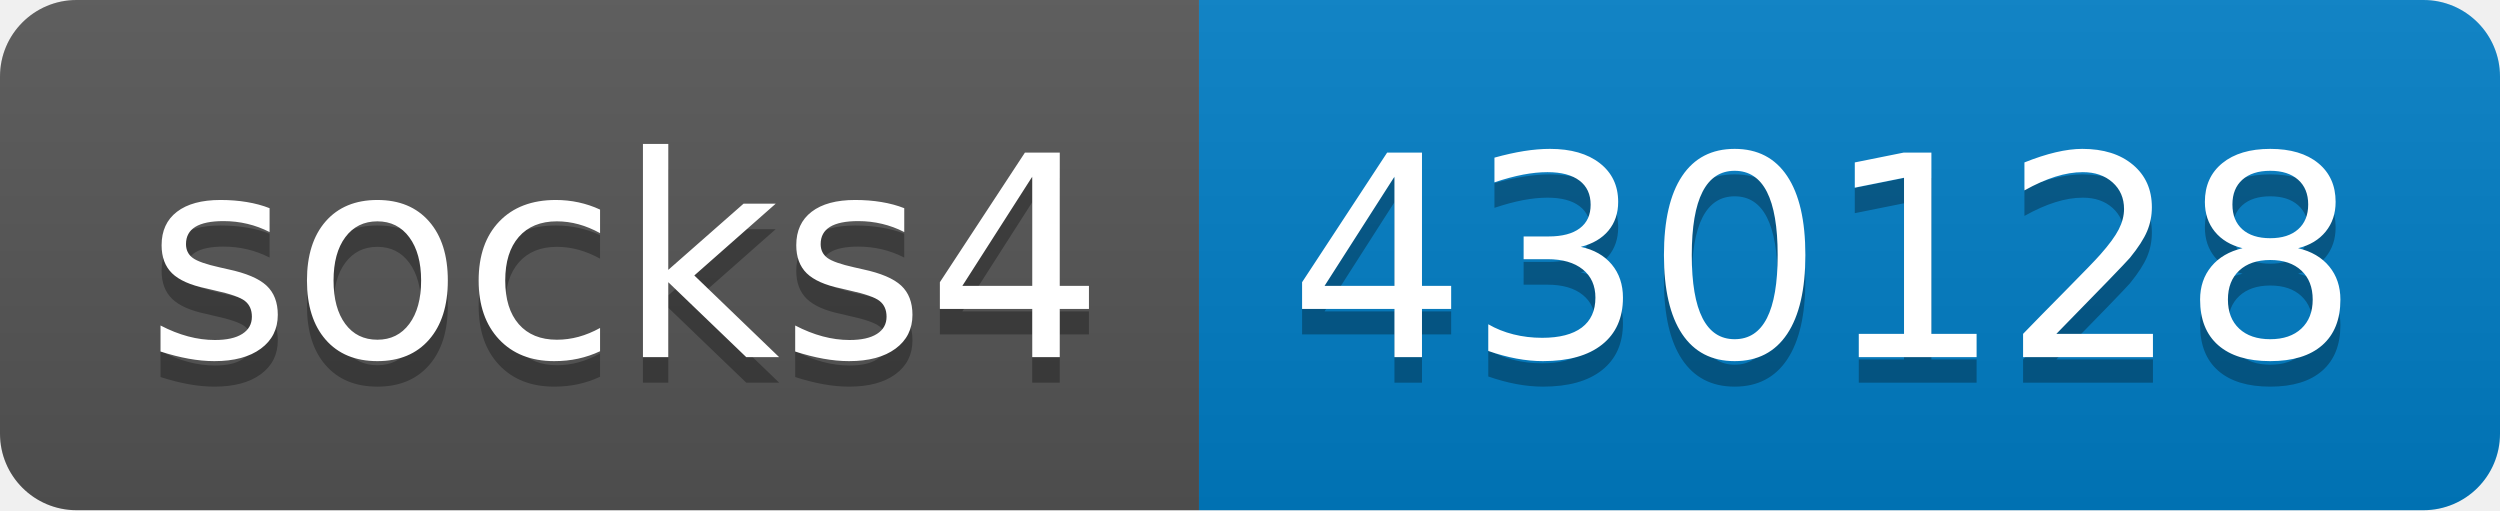
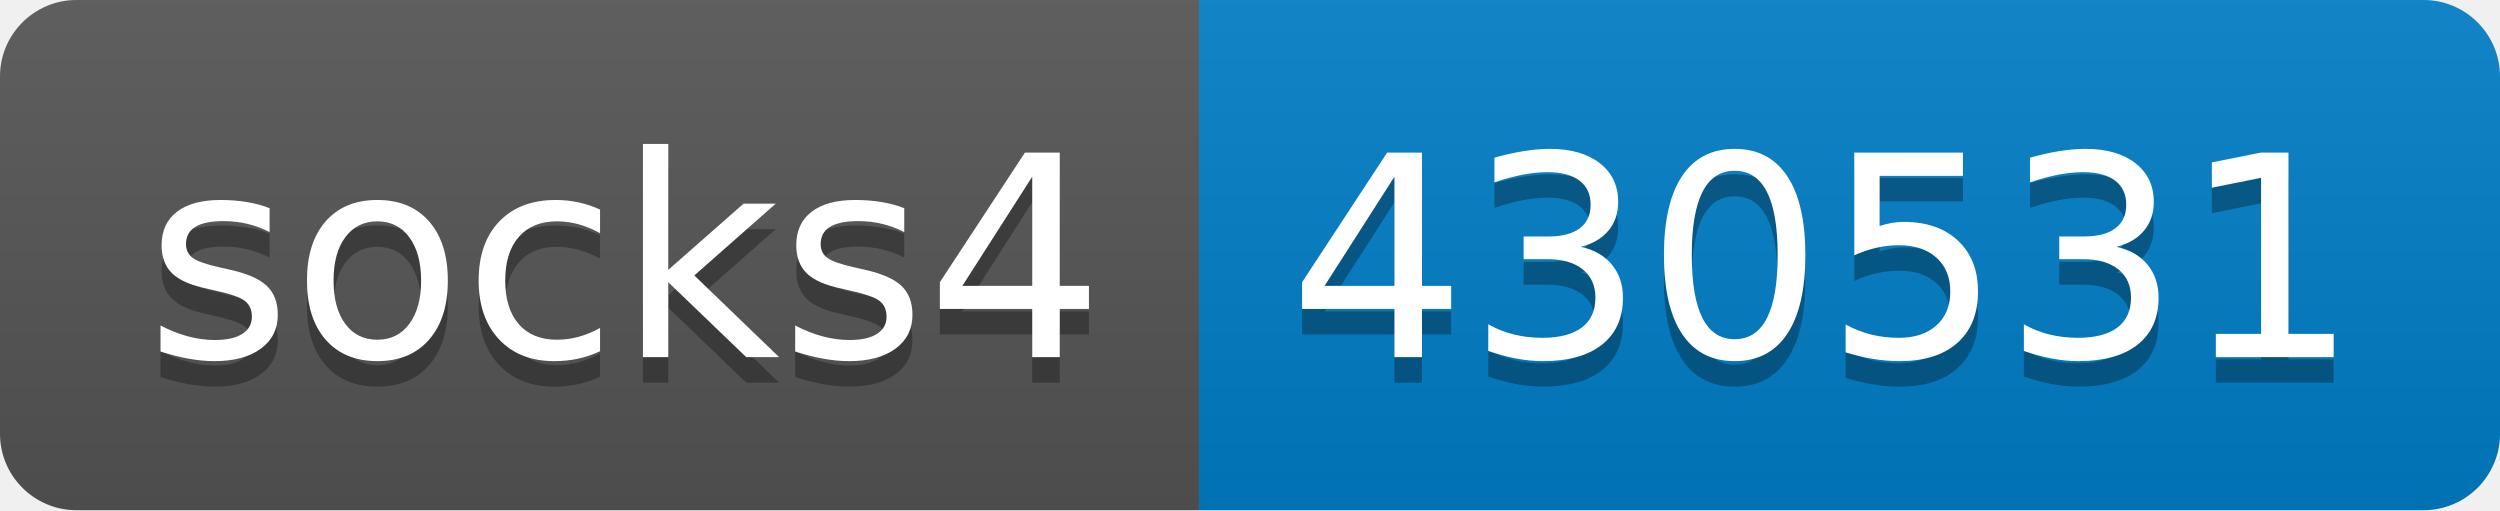
- <svg xmlns="http://www.w3.org/2000/svg" width="98" height="20" role="img" aria-label="socks4: 430128">
+ <svg xmlns="http://www.w3.org/2000/svg" width="98" height="20" role="img" aria-label="socks4: 430531">
  <linearGradient id="s" x2="0" y2="100%">
    <stop offset="0" stop-color="#bbb" stop-opacity=".1" />
    <stop offset="1" stop-opacity=".1" />
  </linearGradient>
  <clipPath id="r">
    <rect width="98" height="20" rx="3" fill="#fff" />
  </clipPath>
  <g clip-path="url(#r)">
    <rect width="47" height="20" fill="#555" />
    <rect x="47" width="51" height="20" fill="#007ec6" />
    <rect width="98" height="20" fill="url(#s)" />
  </g>
  <g fill="#fff" text-anchor="middle" font-family="Verdana,Geneva,DejaVu Sans,sans-serif" text-rendering="geometricPrecision" font-size="110">
    <text aria-hidden="true" x="245" y="150" fill="#010101" fill-opacity=".3" transform="scale(.1)" textLength="370">socks4</text>
    <text x="245" y="140" transform="scale(.1)" fill="#fff" textLength="370">socks4</text>
-     <text aria-hidden="true" x="715" y="150" fill="#010101" fill-opacity=".3" transform="scale(.1)" textLength="410">430128</text>
-     <text x="715" y="140" transform="scale(.1)" fill="#fff" textLength="410">430128</text>
+     <text aria-hidden="true" x="715" y="150" fill="#010101" fill-opacity=".3" transform="scale(.1)" textLength="410">430531</text>
+     <text x="715" y="140" transform="scale(.1)" fill="#fff" textLength="410">430531</text>
  </g>
</svg>
